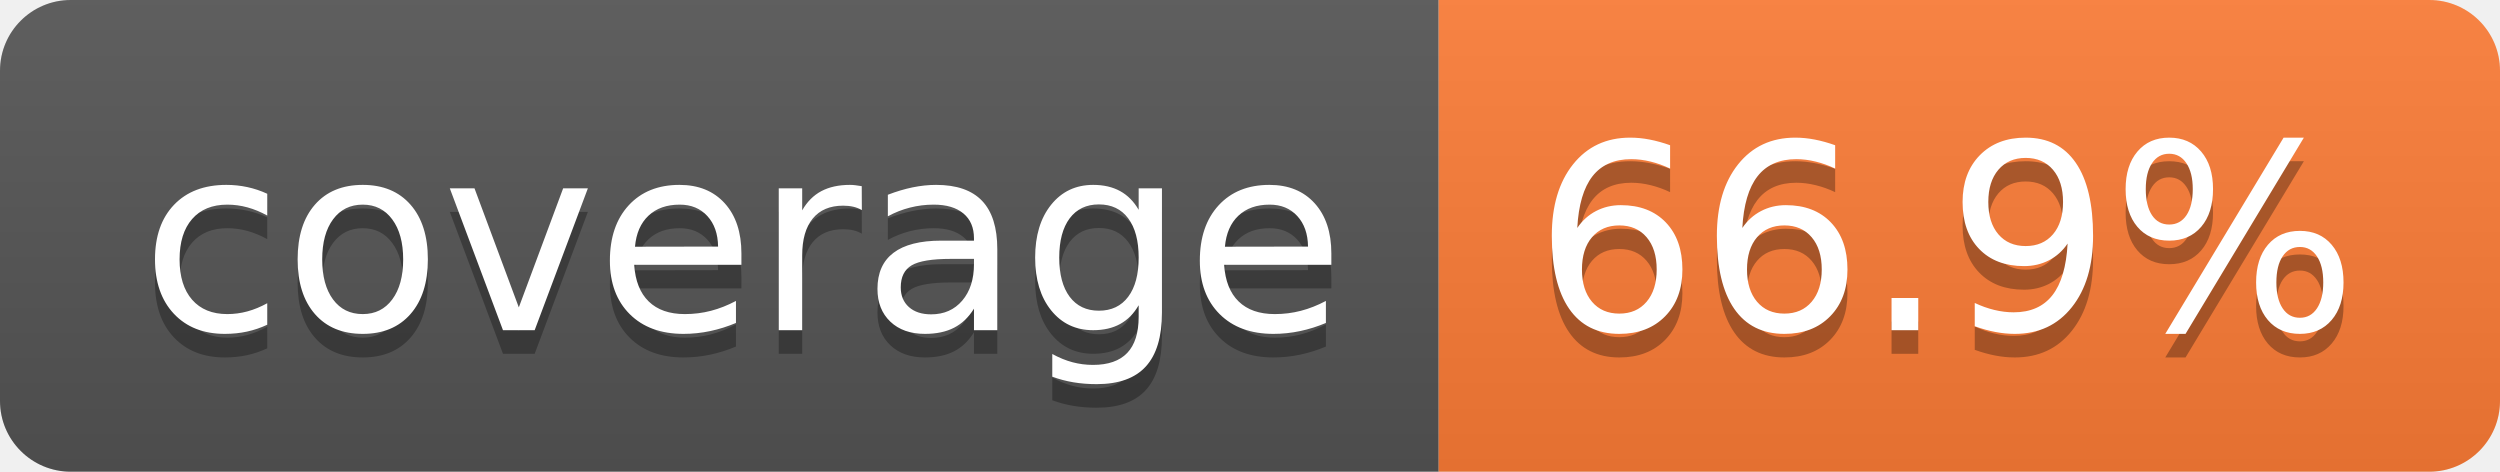
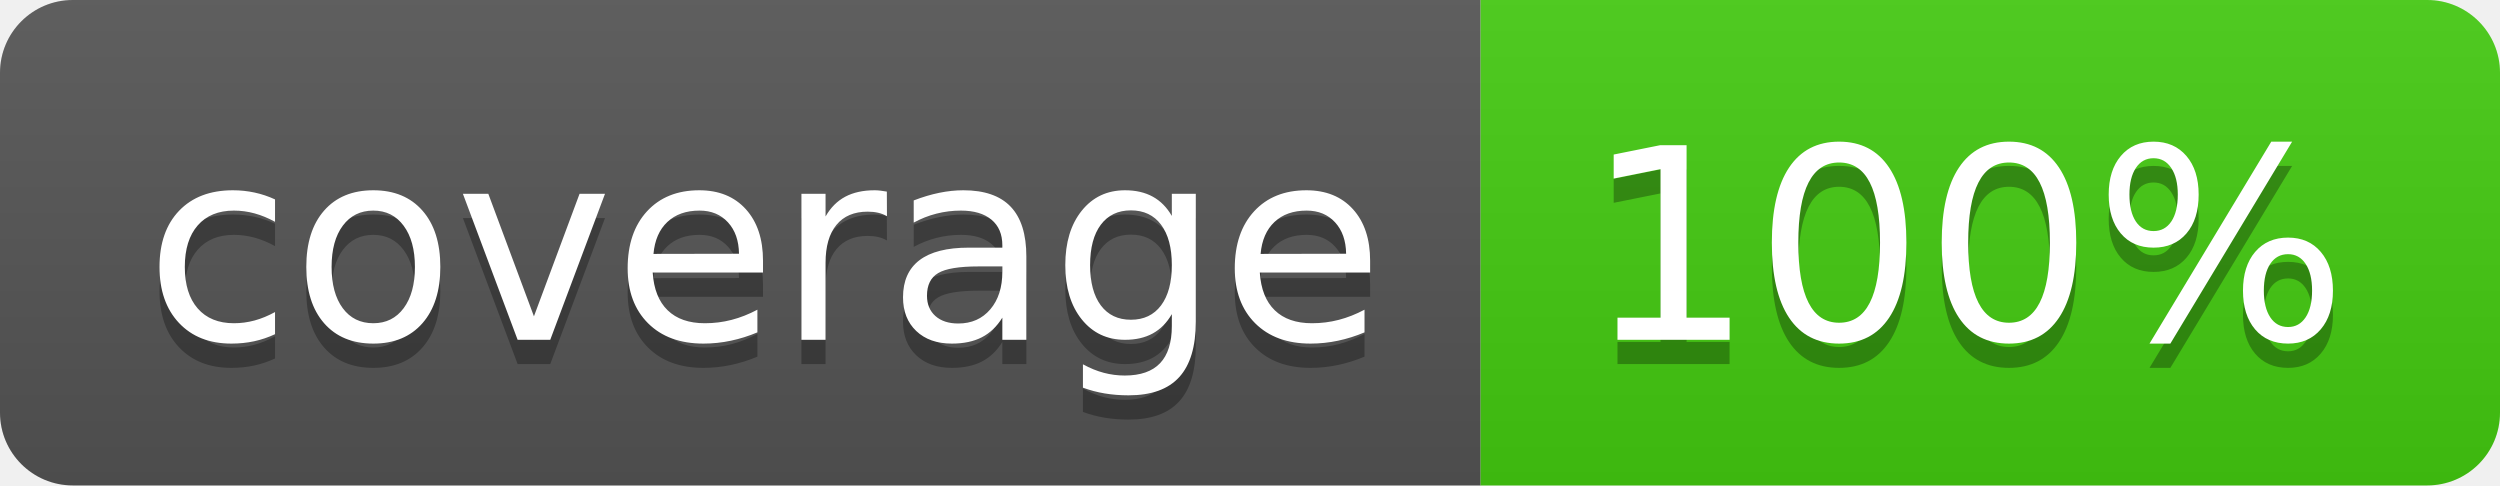
- <svg xmlns="http://www.w3.org/2000/svg" width="106" height="20" role="img" aria-label="coverage: 66.9%">
+ <svg xmlns="http://www.w3.org/2000/svg" width="103" height="20" role="img" aria-label="coverage: 100%">
  <linearGradient id="s" x2="0" y2="100%">
    <stop offset="0" stop-color="#bbb" stop-opacity=".1" />
    <stop offset="1" stop-opacity=".1" />
  </linearGradient>
  <clipPath id="r">
-     <rect width="106" height="20" rx="3" fill="#fff" />
+     <rect width="103" height="20" rx="3" fill="#fff" />
  </clipPath>
  <g clip-path="url(#r)">
    <rect width="61" height="20" fill="#555" />
-     <rect x="61" width="45" height="20" fill="#fe7d37" />
-     <rect width="106" height="20" fill="url(#s)" />
+     <rect x="61" width="42" height="20" fill="#4c1" />
+     <rect width="103" height="20" fill="url(#s)" />
  </g>
  <g fill="#fff" text-anchor="middle" font-family="Verdana,Geneva,DejaVu Sans,sans-serif" text-rendering="geometricPrecision" font-size="110">
    <text aria-hidden="true" x="315" y="150" fill="#010101" fill-opacity=".3" transform="scale(.1)" textLength="510">coverage</text>
    <text x="315" y="140" transform="scale(.1)" fill="#fff" textLength="510">coverage</text>
-     <text aria-hidden="true" x="825" y="150" fill="#010101" fill-opacity=".3" transform="scale(.1)" textLength="350">66.9%</text>
-     <text x="825" y="140" transform="scale(.1)" fill="#fff" textLength="350">66.9%</text>
+     <text aria-hidden="true" x="810" y="150" fill="#010101" fill-opacity=".3" transform="scale(.1)" textLength="315">100%</text>
+     <text x="810" y="140" transform="scale(.1)" fill="#fff" textLength="315">100%</text>
  </g>
</svg>
